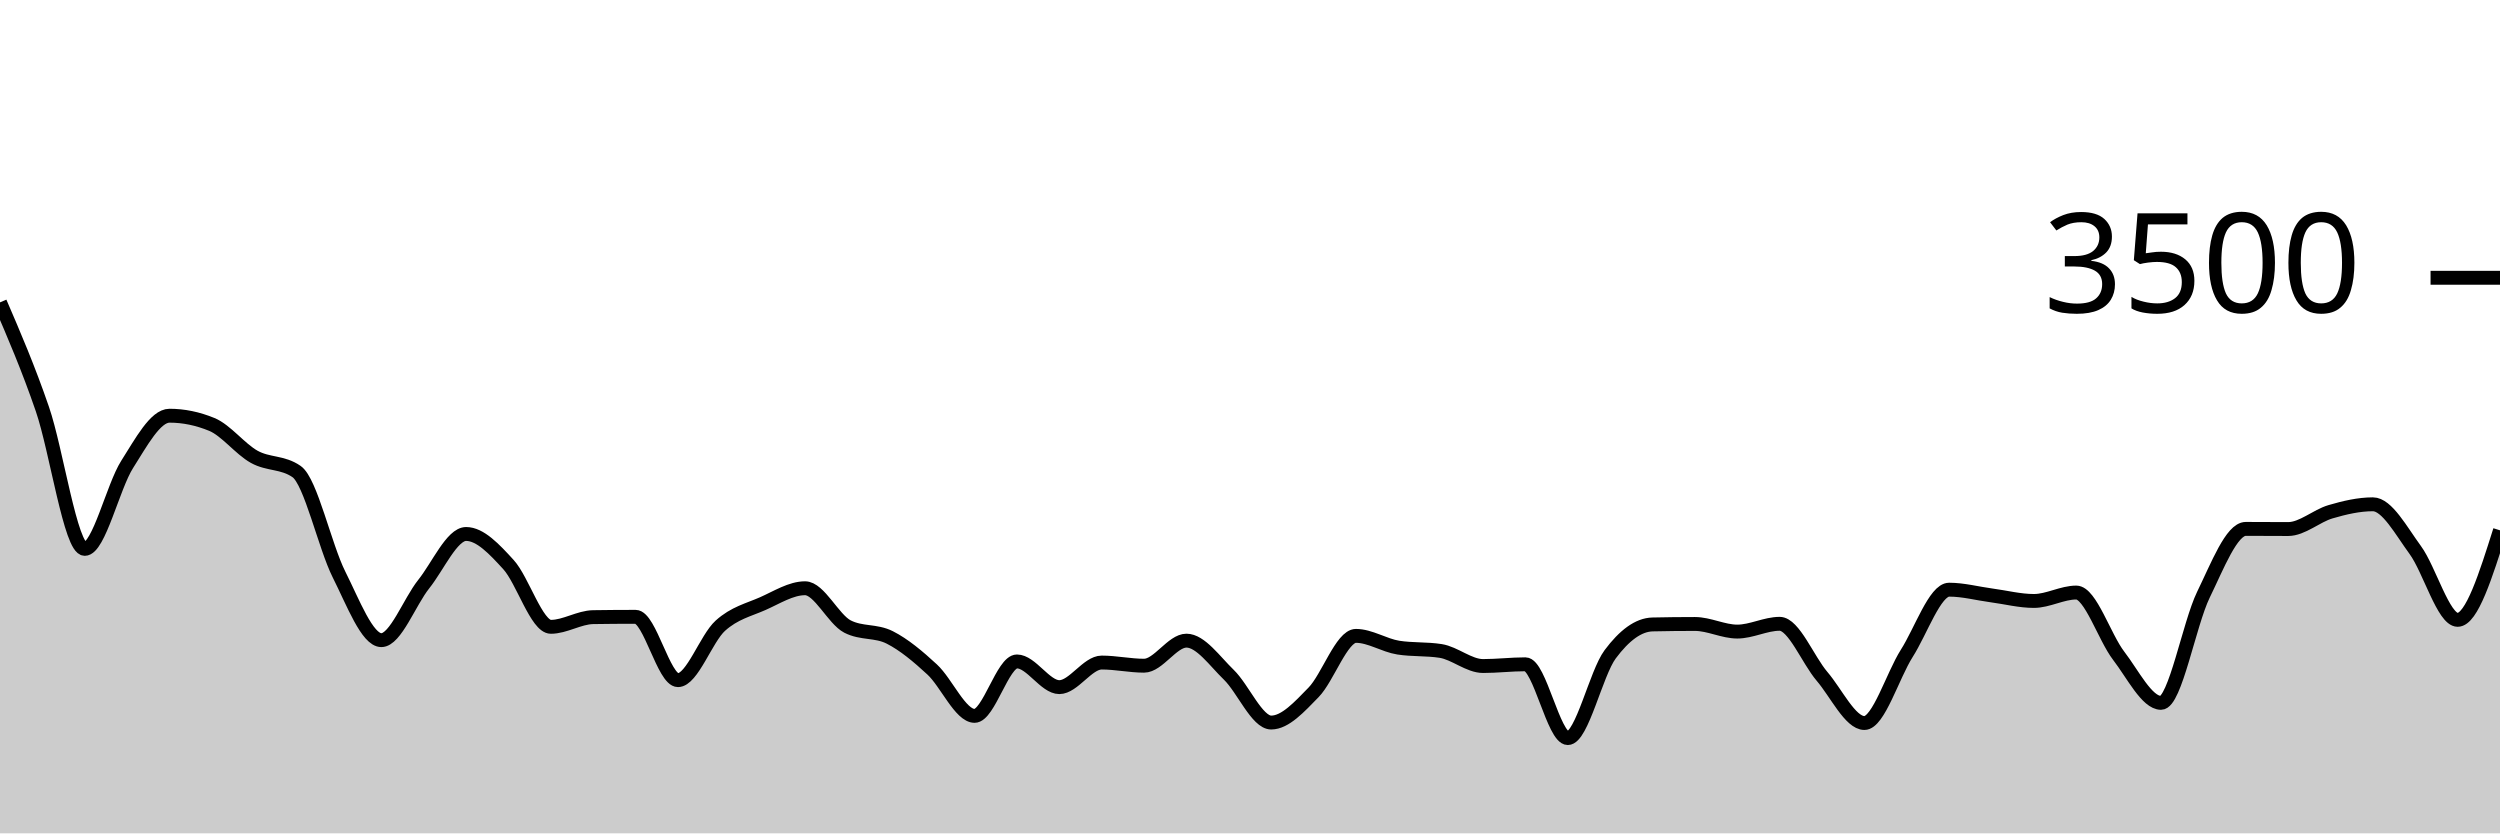
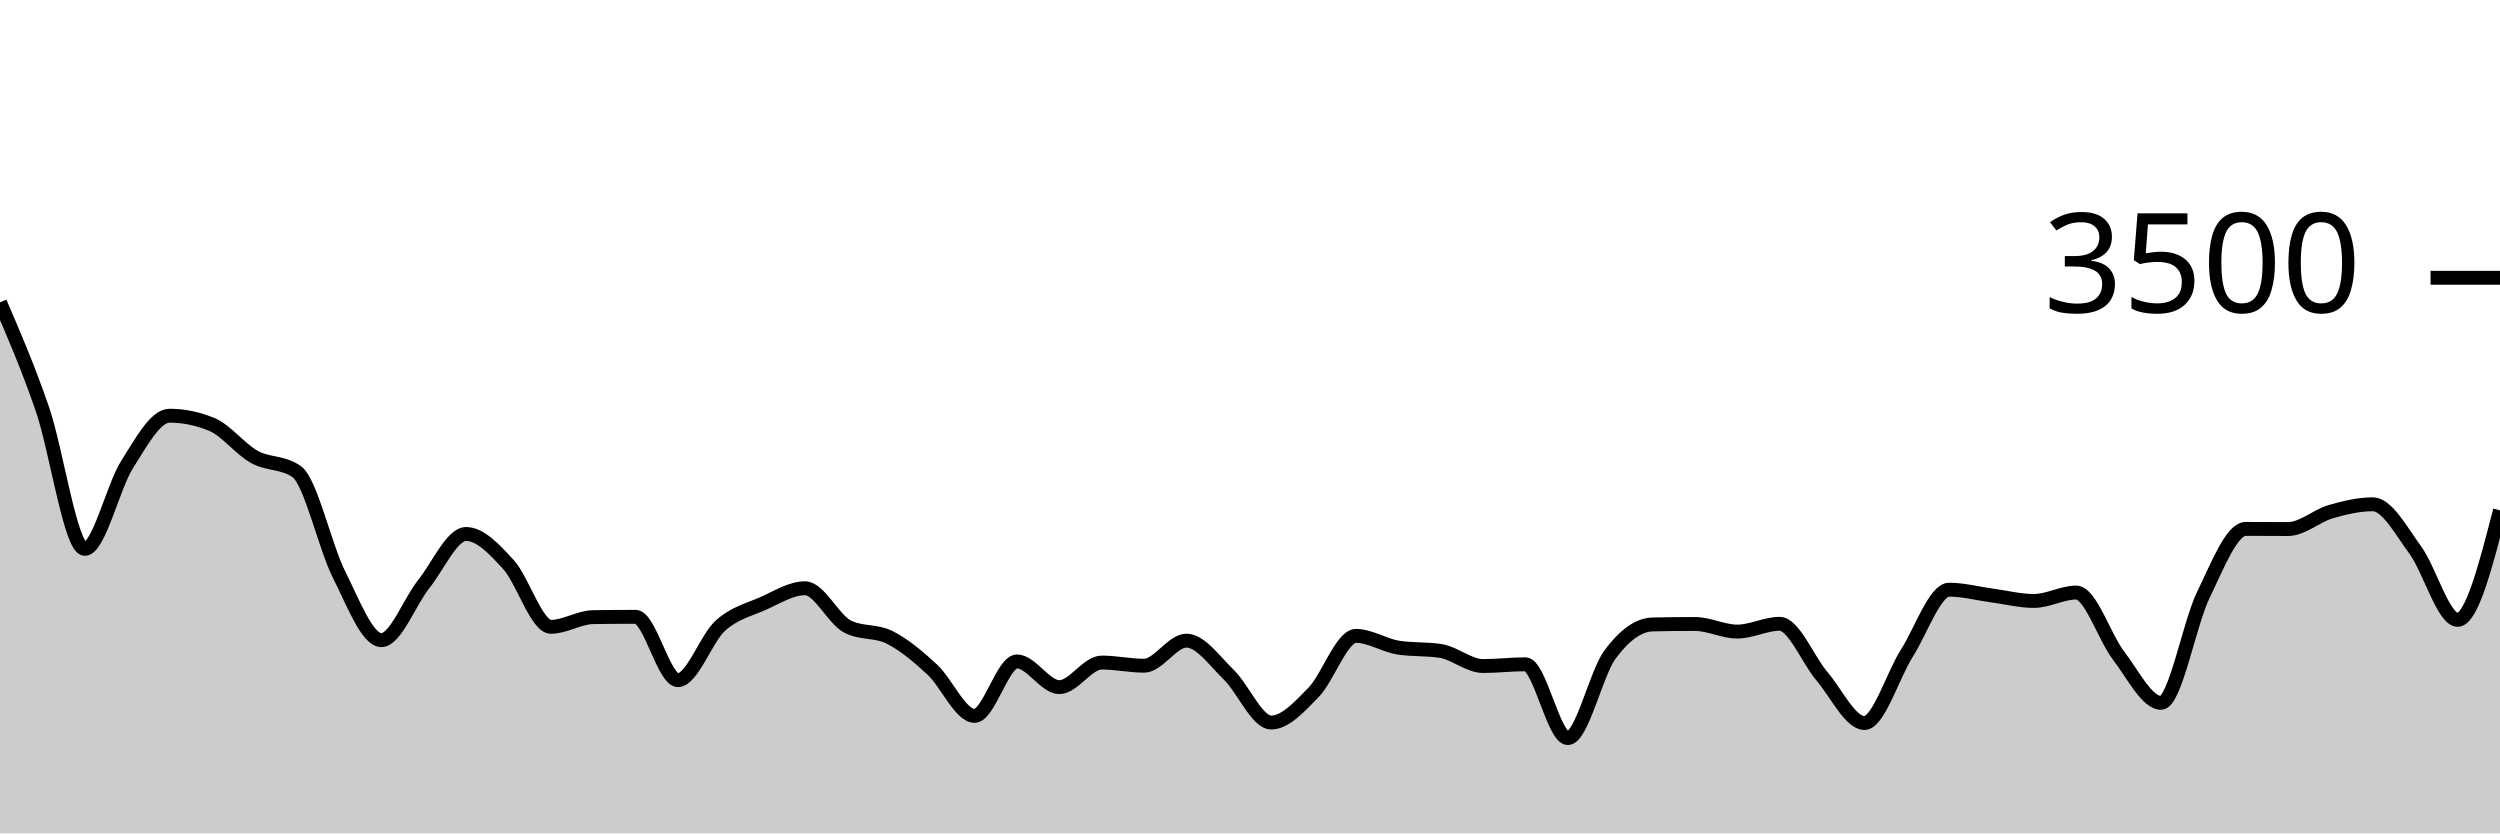
<svg xmlns="http://www.w3.org/2000/svg" viewBox="0 0 180 60">
  <g transform="translate(0,20)">
-     <path class="area" fill="rgba(0, 0, 0, 0.2)" d="M0,1.771C1.017,4.132,2.034,6.493,3.051,9.451C4.068,12.41,5.085,19.52,6.102,19.52C7.119,19.52,8.136,15.038,9.153,13.44C10.169,11.842,11.186,9.931,12.203,9.931C13.22,9.931,14.237,10.141,15.254,10.56C16.271,10.979,17.288,12.326,18.305,12.891C19.322,13.457,20.339,13.246,21.356,13.954C22.373,14.663,23.39,19.337,24.407,21.36C25.424,23.383,26.441,26.091,27.458,26.091C28.475,26.091,29.492,23.331,30.508,22.057C31.525,20.783,32.542,18.446,33.559,18.446C34.576,18.446,35.593,19.537,36.61,20.651C37.627,21.766,38.644,25.131,39.661,25.131C40.678,25.131,41.695,24.45,42.712,24.434C43.729,24.419,44.746,24.411,45.763,24.411C46.78,24.411,47.797,28.971,48.814,28.971C49.831,28.971,50.847,25.97,51.864,25.051C52.881,24.133,53.898,23.912,54.915,23.463C55.932,23.013,56.949,22.354,57.966,22.354C58.983,22.354,60,24.583,61.017,25.109C62.034,25.634,63.051,25.381,64.068,25.897C65.085,26.413,66.102,27.265,67.119,28.206C68.136,29.147,69.153,31.543,70.169,31.543C71.186,31.543,72.203,27.623,73.22,27.623C74.237,27.623,75.254,29.474,76.271,29.474C77.288,29.474,78.305,27.703,79.322,27.703C80.339,27.703,81.356,27.931,82.373,27.931C83.39,27.931,84.407,26.126,85.424,26.126C86.441,26.126,87.458,27.6,88.475,28.583C89.492,29.566,90.508,32.023,91.525,32.023C92.542,32.023,93.559,30.891,94.576,29.851C95.593,28.811,96.61,25.783,97.627,25.783C98.644,25.783,99.661,26.469,100.678,26.629C101.695,26.789,102.712,26.709,103.729,26.869C104.746,27.029,105.763,27.954,106.78,27.954C107.797,27.954,108.814,27.829,109.831,27.829C110.847,27.829,111.864,33.143,112.881,33.143C113.898,33.143,114.915,28.472,115.932,27.109C116.949,25.745,117.966,24.983,118.983,24.96C120,24.937,121.017,24.926,122.034,24.926C123.051,24.926,124.068,25.474,125.085,25.474C126.102,25.474,127.119,24.914,128.136,24.914C129.153,24.914,130.169,27.507,131.186,28.697C132.203,29.888,133.22,32.057,134.237,32.057C135.254,32.057,136.271,28.64,137.288,27.04C138.305,25.44,139.322,22.457,140.339,22.457C141.356,22.457,142.373,22.733,143.39,22.869C144.407,23.004,145.424,23.269,146.441,23.269C147.458,23.269,148.475,22.663,149.492,22.663C150.508,22.663,151.525,25.888,152.542,27.211C153.559,28.535,154.576,30.606,155.593,30.606C156.61,30.606,157.627,24.91,158.644,22.823C159.661,20.735,160.678,18.08,161.695,18.08C162.712,18.08,163.729,18.091,164.746,18.091C165.763,18.091,166.78,17.143,167.797,16.846C168.814,16.549,169.831,16.309,170.847,16.309C171.864,16.309,172.881,18.213,173.898,19.6C174.915,20.987,175.932,24.629,176.949,24.629C177.966,24.629,178.983,21.406,180,18.183L180,40C178.983,40,177.966,40,176.949,40C175.932,40,174.915,40,173.898,40C172.881,40,171.864,40,170.847,40C169.831,40,168.814,40,167.797,40C166.78,40,165.763,40,164.746,40C163.729,40,162.712,40,161.695,40C160.678,40,159.661,40,158.644,40C157.627,40,156.61,40,155.593,40C154.576,40,153.559,40,152.542,40C151.525,40,150.508,40,149.492,40C148.475,40,147.458,40,146.441,40C145.424,40,144.407,40,143.39,40C142.373,40,141.356,40,140.339,40C139.322,40,138.305,40,137.288,40C136.271,40,135.254,40,134.237,40C133.22,40,132.203,40,131.186,40C130.169,40,129.153,40,128.136,40C127.119,40,126.102,40,125.085,40C124.068,40,123.051,40,122.034,40C121.017,40,120,40,118.983,40C117.966,40,116.949,40,115.932,40C114.915,40,113.898,40,112.881,40C111.864,40,110.847,40,109.831,40C108.814,40,107.797,40,106.78,40C105.763,40,104.746,40,103.729,40C102.712,40,101.695,40,100.678,40C99.661,40,98.644,40,97.627,40C96.61,40,95.593,40,94.576,40C93.559,40,92.542,40,91.525,40C90.508,40,89.492,40,88.475,40C87.458,40,86.441,40,85.424,40C84.407,40,83.39,40,82.373,40C81.356,40,80.339,40,79.322,40C78.305,40,77.288,40,76.271,40C75.254,40,74.237,40,73.22,40C72.203,40,71.186,40,70.169,40C69.153,40,68.136,40,67.119,40C66.102,40,65.085,40,64.068,40C63.051,40,62.034,40,61.017,40C60,40,58.983,40,57.966,40C56.949,40,55.932,40,54.915,40C53.898,40,52.881,40,51.864,40C50.847,40,49.831,40,48.814,40C47.797,40,46.78,40,45.763,40C44.746,40,43.729,40,42.712,40C41.695,40,40.678,40,39.661,40C38.644,40,37.627,40,36.61,40C35.593,40,34.576,40,33.559,40C32.542,40,31.525,40,30.508,40C29.492,40,28.475,40,27.458,40C26.441,40,25.424,40,24.407,40C23.39,40,22.373,40,21.356,40C20.339,40,19.322,40,18.305,40C17.288,40,16.271,40,15.254,40C14.237,40,13.22,40,12.203,40C11.186,40,10.169,40,9.153,40C8.136,40,7.119,40,6.102,40C5.085,40,4.068,40,3.051,40C2.034,40,1.017,40,0,40Z" />
-     <path class="line" stroke="black" fill="none" d="M0,1.771C1.017,4.132,2.034,6.493,3.051,9.451C4.068,12.41,5.085,19.52,6.102,19.52C7.119,19.52,8.136,15.038,9.153,13.44C10.169,11.842,11.186,9.931,12.203,9.931C13.22,9.931,14.237,10.141,15.254,10.56C16.271,10.979,17.288,12.326,18.305,12.891C19.322,13.457,20.339,13.246,21.356,13.954C22.373,14.663,23.39,19.337,24.407,21.36C25.424,23.383,26.441,26.091,27.458,26.091C28.475,26.091,29.492,23.331,30.508,22.057C31.525,20.783,32.542,18.446,33.559,18.446C34.576,18.446,35.593,19.537,36.61,20.651C37.627,21.766,38.644,25.131,39.661,25.131C40.678,25.131,41.695,24.45,42.712,24.434C43.729,24.419,44.746,24.411,45.763,24.411C46.78,24.411,47.797,28.971,48.814,28.971C49.831,28.971,50.847,25.97,51.864,25.051C52.881,24.133,53.898,23.912,54.915,23.463C55.932,23.013,56.949,22.354,57.966,22.354C58.983,22.354,60,24.583,61.017,25.109C62.034,25.634,63.051,25.381,64.068,25.897C65.085,26.413,66.102,27.265,67.119,28.206C68.136,29.147,69.153,31.543,70.169,31.543C71.186,31.543,72.203,27.623,73.22,27.623C74.237,27.623,75.254,29.474,76.271,29.474C77.288,29.474,78.305,27.703,79.322,27.703C80.339,27.703,81.356,27.931,82.373,27.931C83.39,27.931,84.407,26.126,85.424,26.126C86.441,26.126,87.458,27.6,88.475,28.583C89.492,29.566,90.508,32.023,91.525,32.023C92.542,32.023,93.559,30.891,94.576,29.851C95.593,28.811,96.61,25.783,97.627,25.783C98.644,25.783,99.661,26.469,100.678,26.629C101.695,26.789,102.712,26.709,103.729,26.869C104.746,27.029,105.763,27.954,106.78,27.954C107.797,27.954,108.814,27.829,109.831,27.829C110.847,27.829,111.864,33.143,112.881,33.143C113.898,33.143,114.915,28.472,115.932,27.109C116.949,25.745,117.966,24.983,118.983,24.96C120,24.937,121.017,24.926,122.034,24.926C123.051,24.926,124.068,25.474,125.085,25.474C126.102,25.474,127.119,24.914,128.136,24.914C129.153,24.914,130.169,27.507,131.186,28.697C132.203,29.888,133.22,32.057,134.237,32.057C135.254,32.057,136.271,28.64,137.288,27.04C138.305,25.44,139.322,22.457,140.339,22.457C141.356,22.457,142.373,22.733,143.39,22.869C144.407,23.004,145.424,23.269,146.441,23.269C147.458,23.269,148.475,22.663,149.492,22.663C150.508,22.663,151.525,25.888,152.542,27.211C153.559,28.535,154.576,30.606,155.593,30.606C156.61,30.606,157.627,24.91,158.644,22.823C159.661,20.735,160.678,18.08,161.695,18.08C162.712,18.08,163.729,18.091,164.746,18.091C165.763,18.091,166.78,17.143,167.797,16.846C168.814,16.549,169.831,16.309,170.847,16.309C171.864,16.309,172.881,18.213,173.898,19.6C174.915,20.987,175.932,24.629,176.949,24.629C177.966,24.629,178.983,21.406,180,18.183" />
+     <path class="area" fill="rgba(0, 0, 0, 0.2)" d="M0,1.771C1.017,4.132,2.034,6.493,3.051,9.451C4.068,12.41,5.085,19.52,6.102,19.52C7.119,19.52,8.136,15.038,9.153,13.44C10.169,11.842,11.186,9.931,12.203,9.931C13.22,9.931,14.237,10.141,15.254,10.56C16.271,10.979,17.288,12.326,18.305,12.891C19.322,13.457,20.339,13.246,21.356,13.954C22.373,14.663,23.39,19.337,24.407,21.36C25.424,23.383,26.441,26.091,27.458,26.091C28.475,26.091,29.492,23.331,30.508,22.057C31.525,20.783,32.542,18.446,33.559,18.446C34.576,18.446,35.593,19.537,36.61,20.651C37.627,21.766,38.644,25.131,39.661,25.131C40.678,25.131,41.695,24.45,42.712,24.434C43.729,24.419,44.746,24.411,45.763,24.411C46.78,24.411,47.797,28.971,48.814,28.971C49.831,28.971,50.847,25.97,51.864,25.051C52.881,24.133,53.898,23.912,54.915,23.463C55.932,23.013,56.949,22.354,57.966,22.354C58.983,22.354,60,24.583,61.017,25.109C62.034,25.634,63.051,25.381,64.068,25.897C65.085,26.413,66.102,27.265,67.119,28.206C68.136,29.147,69.153,31.543,70.169,31.543C71.186,31.543,72.203,27.623,73.22,27.623C74.237,27.623,75.254,29.474,76.271,29.474C77.288,29.474,78.305,27.703,79.322,27.703C80.339,27.703,81.356,27.931,82.373,27.931C83.39,27.931,84.407,26.126,85.424,26.126C86.441,26.126,87.458,27.6,88.475,28.583C89.492,29.566,90.508,32.023,91.525,32.023C92.542,32.023,93.559,30.891,94.576,29.851C95.593,28.811,96.61,25.783,97.627,25.783C98.644,25.783,99.661,26.469,100.678,26.629C101.695,26.789,102.712,26.709,103.729,26.869C104.746,27.029,105.763,27.954,106.78,27.954C107.797,27.954,108.814,27.829,109.831,27.829C110.847,27.829,111.864,33.143,112.881,33.143C113.898,33.143,114.915,28.472,115.932,27.109C116.949,25.745,117.966,24.983,118.983,24.96C120,24.937,121.017,24.926,122.034,24.926C123.051,24.926,124.068,25.474,125.085,25.474C126.102,25.474,127.119,24.914,128.136,24.914C129.153,24.914,130.169,27.507,131.186,28.697C132.203,29.888,133.22,32.057,134.237,32.057C135.254,32.057,136.271,28.64,137.288,27.04C138.305,25.44,139.322,22.457,140.339,22.457C141.356,22.457,142.373,22.733,143.39,22.869C144.407,23.004,145.424,23.269,146.441,23.269C147.458,23.269,148.475,22.663,149.492,22.663C150.508,22.663,151.525,25.888,152.542,27.211C153.559,28.535,154.576,30.606,155.593,30.606C156.61,30.606,157.627,24.91,158.644,22.823C159.661,20.735,160.678,18.08,161.695,18.08C162.712,18.08,163.729,18.091,164.746,18.091C165.763,18.091,166.78,17.143,167.797,16.846C168.814,16.549,169.831,16.309,170.847,16.309C171.864,16.309,172.881,18.213,173.898,19.6C174.915,20.987,175.932,24.629,176.949,24.629C177.966,24.629,178.983,20.686,180,16.743L180,40C178.983,40,177.966,40,176.949,40C175.932,40,174.915,40,173.898,40C172.881,40,171.864,40,170.847,40C169.831,40,168.814,40,167.797,40C166.78,40,165.763,40,164.746,40C163.729,40,162.712,40,161.695,40C160.678,40,159.661,40,158.644,40C157.627,40,156.61,40,155.593,40C154.576,40,153.559,40,152.542,40C151.525,40,150.508,40,149.492,40C148.475,40,147.458,40,146.441,40C145.424,40,144.407,40,143.39,40C142.373,40,141.356,40,140.339,40C139.322,40,138.305,40,137.288,40C136.271,40,135.254,40,134.237,40C133.22,40,132.203,40,131.186,40C130.169,40,129.153,40,128.136,40C127.119,40,126.102,40,125.085,40C124.068,40,123.051,40,122.034,40C121.017,40,120,40,118.983,40C117.966,40,116.949,40,115.932,40C114.915,40,113.898,40,112.881,40C111.864,40,110.847,40,109.831,40C108.814,40,107.797,40,106.78,40C105.763,40,104.746,40,103.729,40C102.712,40,101.695,40,100.678,40C99.661,40,98.644,40,97.627,40C96.61,40,95.593,40,94.576,40C93.559,40,92.542,40,91.525,40C90.508,40,89.492,40,88.475,40C87.458,40,86.441,40,85.424,40C84.407,40,83.39,40,82.373,40C81.356,40,80.339,40,79.322,40C78.305,40,77.288,40,76.271,40C75.254,40,74.237,40,73.22,40C72.203,40,71.186,40,70.169,40C69.153,40,68.136,40,67.119,40C66.102,40,65.085,40,64.068,40C63.051,40,62.034,40,61.017,40C60,40,58.983,40,57.966,40C56.949,40,55.932,40,54.915,40C53.898,40,52.881,40,51.864,40C50.847,40,49.831,40,48.814,40C47.797,40,46.78,40,45.763,40C44.746,40,43.729,40,42.712,40C41.695,40,40.678,40,39.661,40C38.644,40,37.627,40,36.61,40C35.593,40,34.576,40,33.559,40C32.542,40,31.525,40,30.508,40C29.492,40,28.475,40,27.458,40C26.441,40,25.424,40,24.407,40C23.39,40,22.373,40,21.356,40C20.339,40,19.322,40,18.305,40C17.288,40,16.271,40,15.254,40C14.237,40,13.22,40,12.203,40C11.186,40,10.169,40,9.153,40C8.136,40,7.119,40,6.102,40C5.085,40,4.068,40,3.051,40C2.034,40,1.017,40,0,40Z" />
+     <path class="line" stroke="black" fill="none" d="M0,1.771C1.017,4.132,2.034,6.493,3.051,9.451C4.068,12.41,5.085,19.52,6.102,19.52C7.119,19.52,8.136,15.038,9.153,13.44C10.169,11.842,11.186,9.931,12.203,9.931C13.22,9.931,14.237,10.141,15.254,10.56C16.271,10.979,17.288,12.326,18.305,12.891C19.322,13.457,20.339,13.246,21.356,13.954C22.373,14.663,23.39,19.337,24.407,21.36C25.424,23.383,26.441,26.091,27.458,26.091C28.475,26.091,29.492,23.331,30.508,22.057C31.525,20.783,32.542,18.446,33.559,18.446C34.576,18.446,35.593,19.537,36.61,20.651C37.627,21.766,38.644,25.131,39.661,25.131C40.678,25.131,41.695,24.45,42.712,24.434C43.729,24.419,44.746,24.411,45.763,24.411C46.78,24.411,47.797,28.971,48.814,28.971C49.831,28.971,50.847,25.97,51.864,25.051C52.881,24.133,53.898,23.912,54.915,23.463C55.932,23.013,56.949,22.354,57.966,22.354C58.983,22.354,60,24.583,61.017,25.109C62.034,25.634,63.051,25.381,64.068,25.897C65.085,26.413,66.102,27.265,67.119,28.206C68.136,29.147,69.153,31.543,70.169,31.543C71.186,31.543,72.203,27.623,73.22,27.623C74.237,27.623,75.254,29.474,76.271,29.474C77.288,29.474,78.305,27.703,79.322,27.703C80.339,27.703,81.356,27.931,82.373,27.931C83.39,27.931,84.407,26.126,85.424,26.126C86.441,26.126,87.458,27.6,88.475,28.583C89.492,29.566,90.508,32.023,91.525,32.023C92.542,32.023,93.559,30.891,94.576,29.851C95.593,28.811,96.61,25.783,97.627,25.783C98.644,25.783,99.661,26.469,100.678,26.629C101.695,26.789,102.712,26.709,103.729,26.869C104.746,27.029,105.763,27.954,106.78,27.954C107.797,27.954,108.814,27.829,109.831,27.829C110.847,27.829,111.864,33.143,112.881,33.143C113.898,33.143,114.915,28.472,115.932,27.109C116.949,25.745,117.966,24.983,118.983,24.96C120,24.937,121.017,24.926,122.034,24.926C123.051,24.926,124.068,25.474,125.085,25.474C126.102,25.474,127.119,24.914,128.136,24.914C129.153,24.914,130.169,27.507,131.186,28.697C132.203,29.888,133.22,32.057,134.237,32.057C135.254,32.057,136.271,28.64,137.288,27.04C138.305,25.44,139.322,22.457,140.339,22.457C141.356,22.457,142.373,22.733,143.39,22.869C144.407,23.004,145.424,23.269,146.441,23.269C147.458,23.269,148.475,22.663,149.492,22.663C150.508,22.663,151.525,25.888,152.542,27.211C153.559,28.535,154.576,30.606,155.593,30.606C156.61,30.606,157.627,24.91,158.644,22.823C159.661,20.735,160.678,18.08,161.695,18.08C162.712,18.08,163.729,18.091,164.746,18.091C165.763,18.091,166.78,17.143,167.797,16.846C168.814,16.549,169.831,16.309,170.847,16.309C171.864,16.309,172.881,18.213,173.898,19.6C174.915,20.987,175.932,24.629,176.949,24.629C177.966,24.629,178.983,20.686,180,16.743" />
    <path class="axis-ceiling" stroke-width="1" stroke="black" fill="none" d="M175,0L180,0" />
    <text class="axis-ceiling-label" font-family="sans-serif" text-anchor="end" font-size="10px" x="170" y="2.5">3500</text>
  </g>
</svg>
